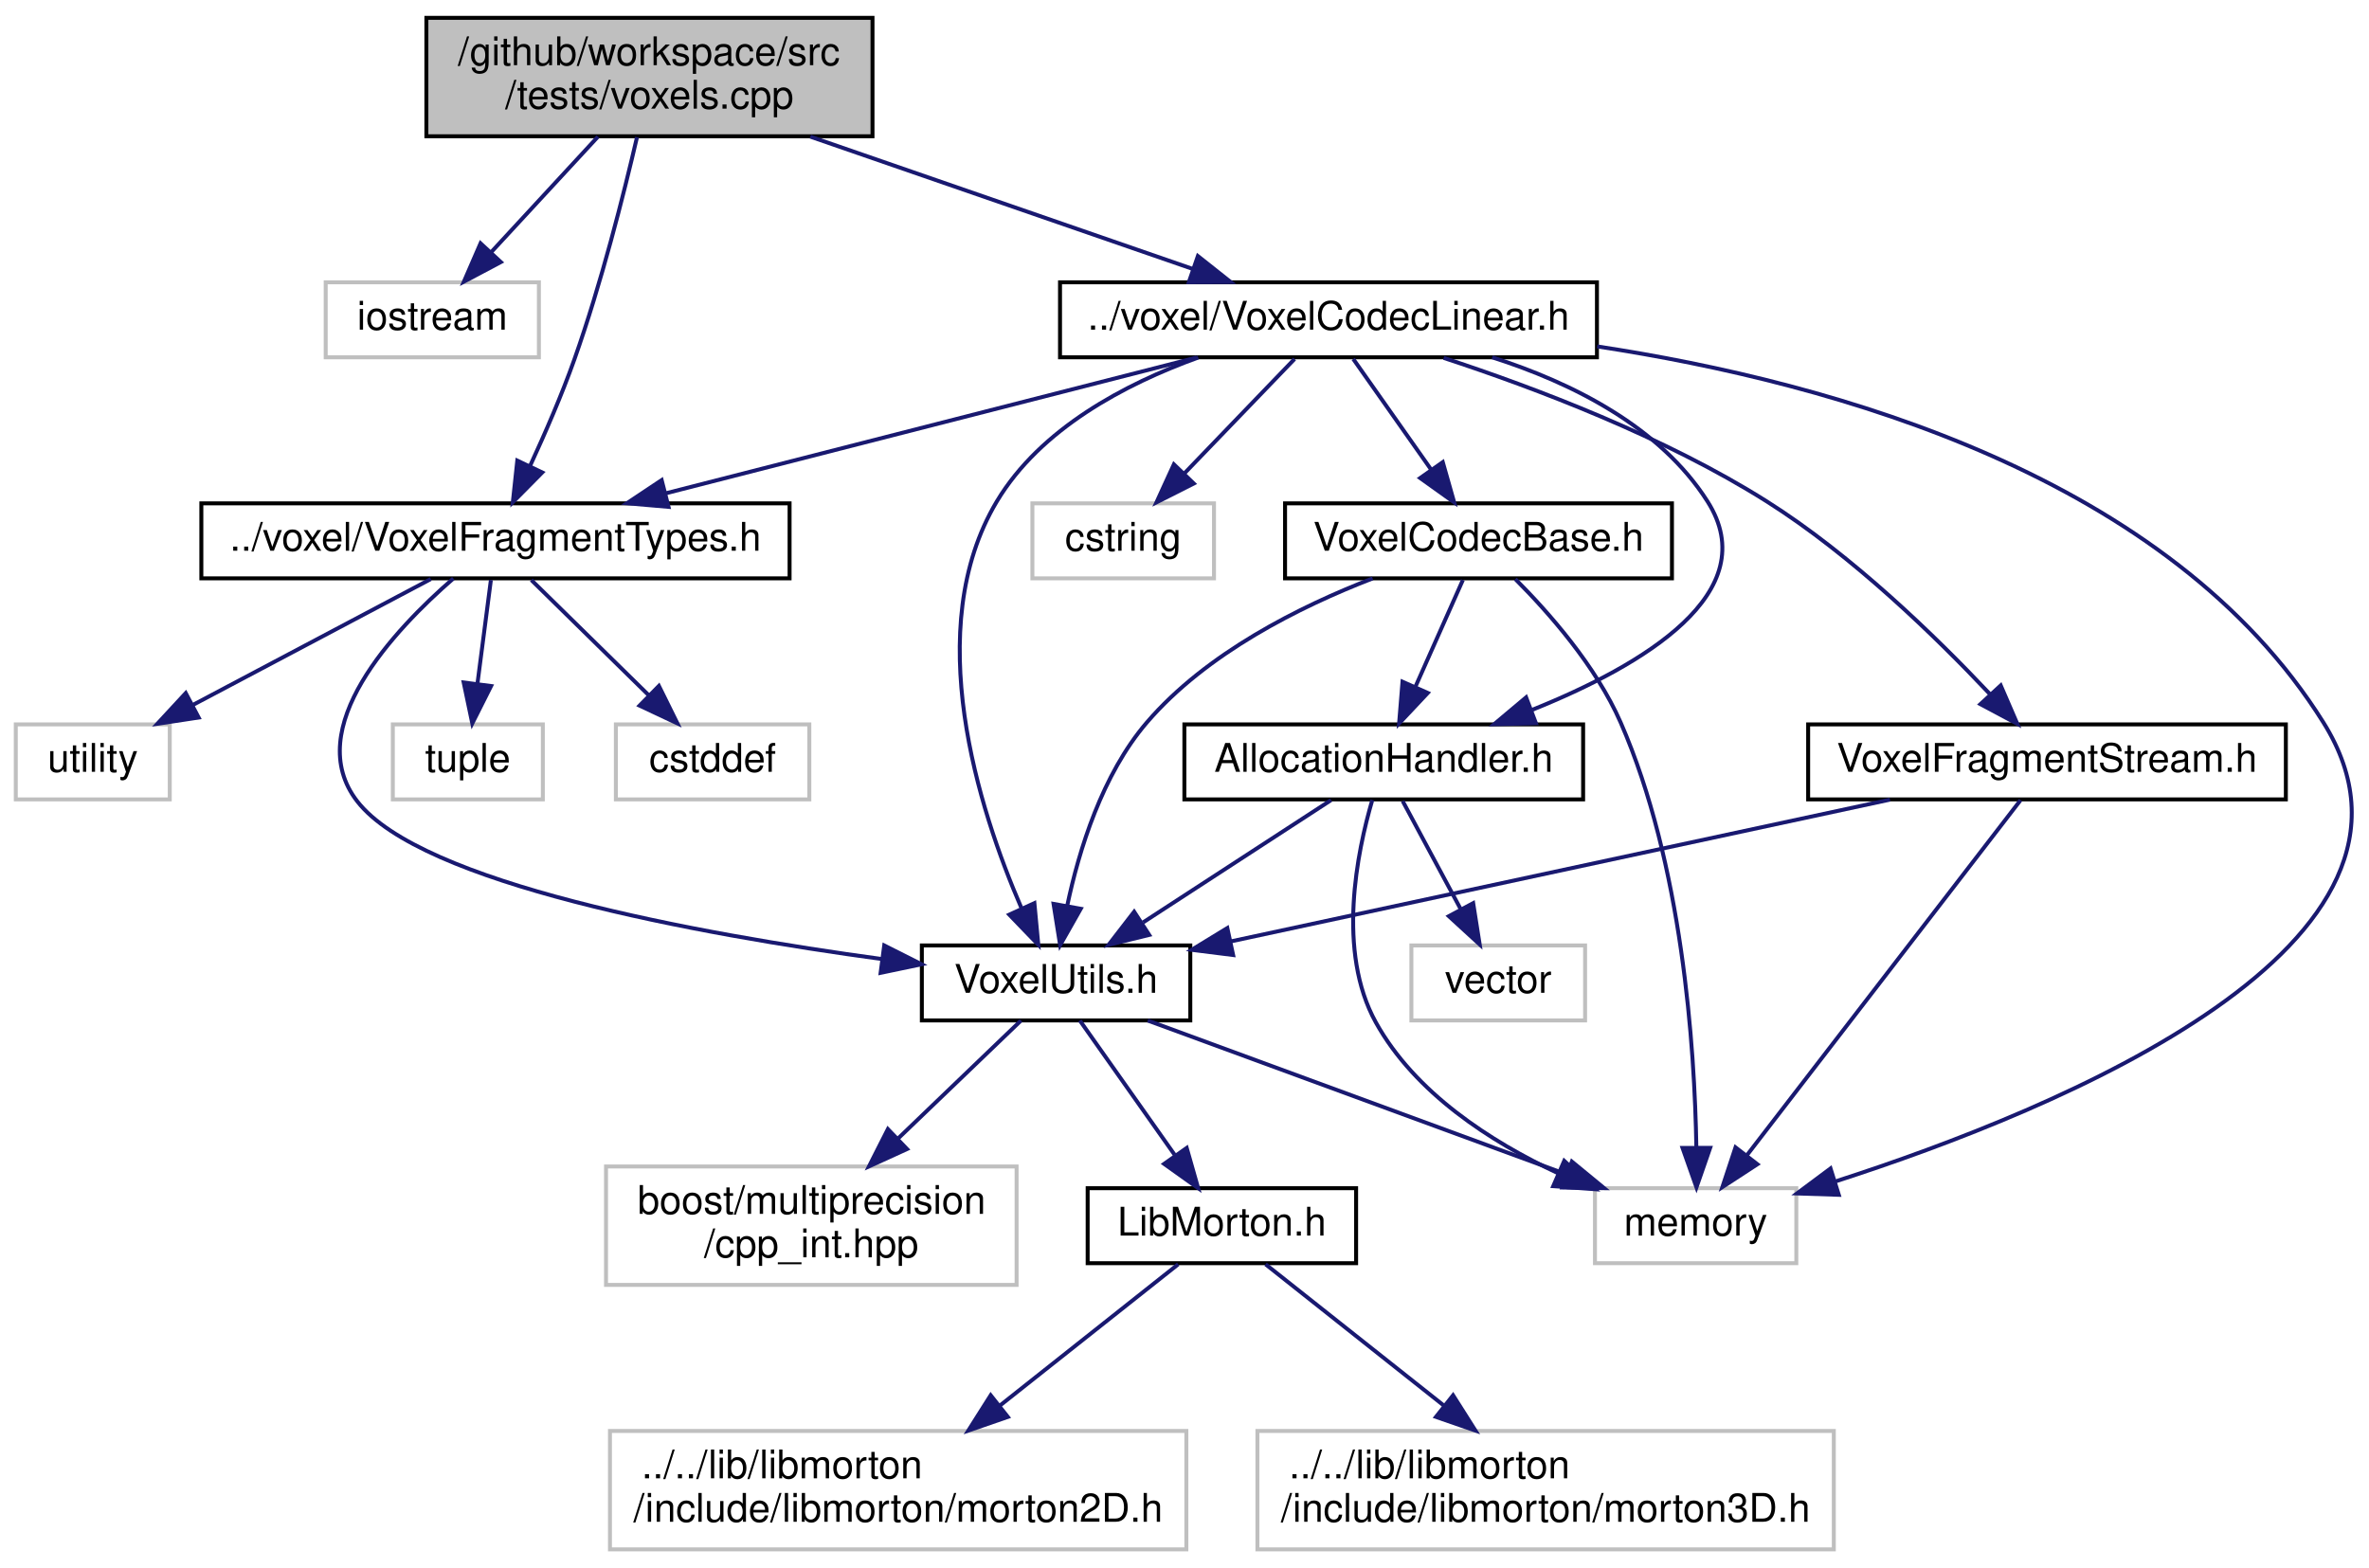
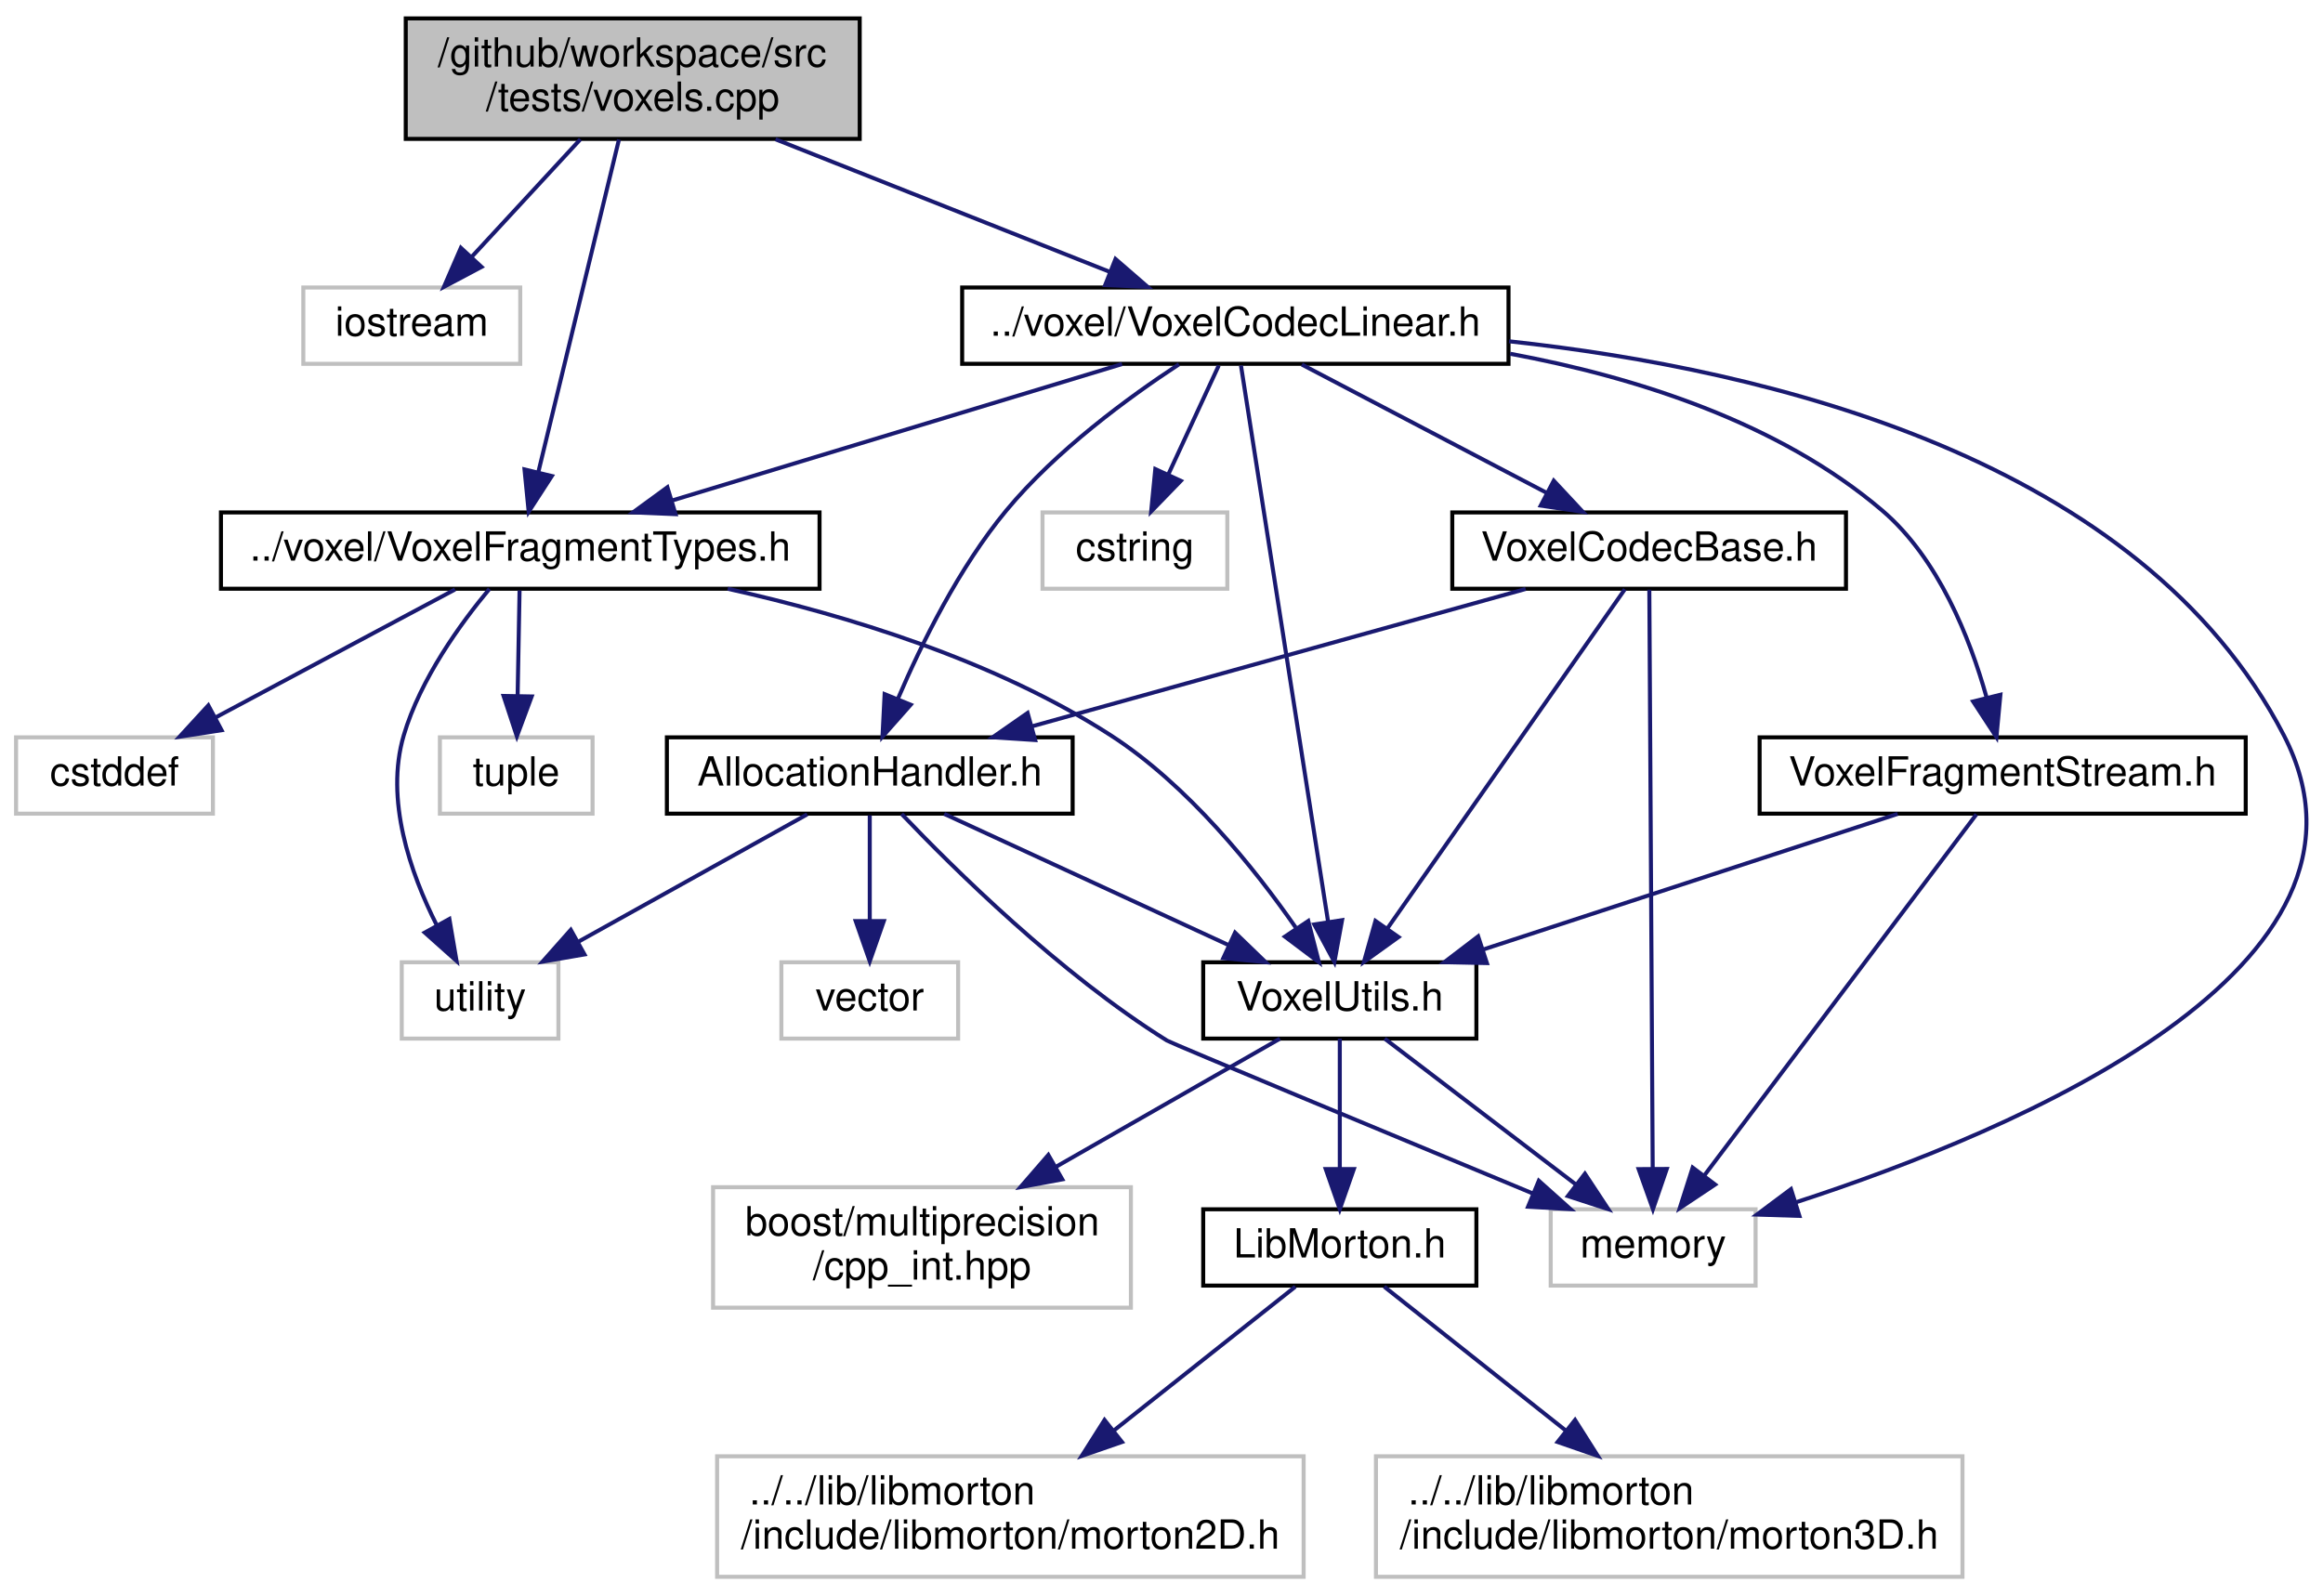
- <svg xmlns="http://www.w3.org/2000/svg" xmlns:xlink="http://www.w3.org/1999/xlink" width="600pt" height="397pt" viewBox="0.00 0.00 600.06 397.00">
+ <svg xmlns="http://www.w3.org/2000/svg" xmlns:xlink="http://www.w3.org/1999/xlink" width="578pt" height="397pt" viewBox="0.00 0.00 578.24 397.00">
  <g id="graph0" class="graph" transform="scale(1 1) rotate(0) translate(4 393)">
    <g id="node1" class="node">
      <g id="a_node1">
        <a xlink:title=" ">
-           <polygon fill="#bfbfbf" stroke="black" points="104,-358.5 104,-388.5 217,-388.5 217,-358.5 104,-358.5" />
-           <text text-anchor="start" x="112" y="-376.5" font-family="Helvetica,sans-Serif" font-size="10.00">/github/workspace/src</text>
-           <text text-anchor="middle" x="160.5" y="-365.5" font-family="Helvetica,sans-Serif" font-size="10.00">/tests/voxels.cpp</text>
+           <polygon fill="#bfbfbf" stroke="black" points="97,-358.5 97,-388.5 210,-388.5 210,-358.5 97,-358.5" />
+           <text text-anchor="start" x="105" y="-376.5" font-family="Helvetica,sans-Serif" font-size="10.00">/github/workspace/src</text>
+           <text text-anchor="middle" x="153.5" y="-365.5" font-family="Helvetica,sans-Serif" font-size="10.00">/tests/voxels.cpp</text>
        </a>
      </g>
    </g>
    <g id="node2" class="node">
      <g id="a_node2">
        <a xlink:title=" ">
-           <polygon fill="none" stroke="#bfbfbf" points="78.5,-302.5 78.5,-321.5 132.5,-321.5 132.5,-302.5 78.5,-302.5" />
-           <text text-anchor="middle" x="105.5" y="-309.5" font-family="Helvetica,sans-Serif" font-size="10.00">iostream</text>
+           <polygon fill="none" stroke="#bfbfbf" points="71.5,-302.5 71.5,-321.5 125.5,-321.5 125.5,-302.5 71.5,-302.5" />
+           <text text-anchor="middle" x="98.5" y="-309.5" font-family="Helvetica,sans-Serif" font-size="10.00">iostream</text>
        </a>
      </g>
    </g>
    <g id="edge1" class="edge">
-       <path fill="none" stroke="midnightblue" d="M147.47,-358.4C139.31,-349.58 128.78,-338.18 120.31,-329.02" />
-       <polygon fill="midnightblue" stroke="midnightblue" points="122.86,-326.63 113.5,-321.66 117.72,-331.38 122.86,-326.63" />
+       <path fill="none" stroke="midnightblue" d="M140.47,-358.4C132.31,-349.58 121.78,-338.18 113.31,-329.02" />
+       <polygon fill="midnightblue" stroke="midnightblue" points="115.86,-326.63 106.5,-321.66 110.72,-331.38 115.86,-326.63" />
    </g>
    <g id="node3" class="node">
      <g id="a_node3">
        <a xlink:href="_voxel_fragment_types_8h.html" target="_top" xlink:title=" ">
-           <polygon fill="none" stroke="black" points="47,-246.5 47,-265.5 196,-265.5 196,-246.5 47,-246.5" />
-           <text text-anchor="middle" x="121.5" y="-253.5" font-family="Helvetica,sans-Serif" font-size="10.00">../voxel/VoxelFragmentTypes.h</text>
+           <polygon fill="none" stroke="black" points="51,-246.5 51,-265.5 200,-265.5 200,-246.5 51,-246.5" />
+           <text text-anchor="middle" x="125.5" y="-253.5" font-family="Helvetica,sans-Serif" font-size="10.00">../voxel/VoxelFragmentTypes.h</text>
        </a>
      </g>
    </g>
    <g id="edge2" class="edge">
-       <path fill="none" stroke="midnightblue" d="M157.35,-358.26C154.01,-343.88 148.28,-321.12 141.5,-302 138.29,-292.93 134.03,-283.15 130.28,-275.02" />
-       <polygon fill="midnightblue" stroke="midnightblue" points="133.35,-273.33 125.9,-265.8 127.03,-276.33 133.35,-273.33" />
+       <path fill="none" stroke="midnightblue" d="M150.07,-358.34C145.02,-337.53 135.6,-298.66 130.01,-275.58" />
+       <polygon fill="midnightblue" stroke="midnightblue" points="133.36,-274.56 127.6,-265.67 126.56,-276.21 133.36,-274.56" />
    </g>
    <g id="node13" class="node">
      <g id="a_node13">
        <a xlink:href="_voxel_codec_linear_8h.html" target="_top" xlink:title=" ">
-           <polygon fill="none" stroke="black" points="264.5,-302.5 264.5,-321.5 400.5,-321.5 400.5,-302.5 264.5,-302.5" />
-           <text text-anchor="middle" x="332.5" y="-309.5" font-family="Helvetica,sans-Serif" font-size="10.00">../voxel/VoxelCodecLinear.h</text>
+           <polygon fill="none" stroke="black" points="235.5,-302.5 235.5,-321.5 371.5,-321.5 371.5,-302.5 235.5,-302.5" />
+           <text text-anchor="middle" x="303.5" y="-309.5" font-family="Helvetica,sans-Serif" font-size="10.00">../voxel/VoxelCodecLinear.h</text>
        </a>
      </g>
    </g>
    <g id="edge12" class="edge">
-       <path fill="none" stroke="midnightblue" d="M201.26,-358.4C230.72,-348.21 270.09,-334.59 298,-324.93" />
-       <polygon fill="midnightblue" stroke="midnightblue" points="299.42,-328.15 307.72,-321.57 297.13,-321.53 299.42,-328.15" />
+       <path fill="none" stroke="midnightblue" d="M189.05,-358.4C214.33,-348.37 247.97,-335.03 272.23,-325.4" />
+       <polygon fill="midnightblue" stroke="midnightblue" points="273.67,-328.6 281.67,-321.66 271.09,-322.09 273.67,-328.6" />
    </g>
    <g id="node4" class="node">
      <g id="a_node4">
        <a xlink:title=" ">
-           <polygon fill="none" stroke="#bfbfbf" points="152,-190.5 152,-209.5 201,-209.5 201,-190.5 152,-190.5" />
-           <text text-anchor="middle" x="176.5" y="-197.5" font-family="Helvetica,sans-Serif" font-size="10.00">cstddef</text>
+           <polygon fill="none" stroke="#bfbfbf" points="0,-190.5 0,-209.5 49,-209.5 49,-190.5 0,-190.5" />
+           <text text-anchor="middle" x="24.5" y="-197.5" font-family="Helvetica,sans-Serif" font-size="10.00">cstddef</text>
        </a>
      </g>
    </g>
    <g id="edge3" class="edge">
-       <path fill="none" stroke="midnightblue" d="M130.58,-246.08C138.67,-238.14 150.7,-226.34 160.41,-216.8" />
-       <polygon fill="midnightblue" stroke="midnightblue" points="162.9,-219.25 167.59,-209.75 158,-214.26 162.9,-219.25" />
+       <path fill="none" stroke="midnightblue" d="M109.27,-246.32C93.15,-237.7 68.2,-224.36 49.54,-214.39" />
+       <polygon fill="midnightblue" stroke="midnightblue" points="51.16,-211.28 40.69,-209.65 47.86,-217.46 51.16,-211.28" />
    </g>
    <g id="node5" class="node">
      <g id="a_node5">
        <a xlink:title=" ">
-           <polygon fill="none" stroke="#bfbfbf" points="0,-190.5 0,-209.5 39,-209.5 39,-190.5 0,-190.5" />
-           <text text-anchor="middle" x="19.5" y="-197.5" font-family="Helvetica,sans-Serif" font-size="10.00">utility</text>
+           <polygon fill="none" stroke="#bfbfbf" points="96,-134.5 96,-153.5 135,-153.5 135,-134.5 96,-134.5" />
+           <text text-anchor="middle" x="115.5" y="-141.5" font-family="Helvetica,sans-Serif" font-size="10.00">utility</text>
        </a>
      </g>
    </g>
    <g id="edge4" class="edge">
-       <path fill="none" stroke="midnightblue" d="M105.11,-246.32C88.83,-237.7 63.63,-224.36 44.78,-214.39" />
-       <polygon fill="midnightblue" stroke="midnightblue" points="46.32,-211.24 35.85,-209.65 43.05,-217.43 46.32,-211.24" />
+       <path fill="none" stroke="midnightblue" d="M117.83,-246.46C110.72,-237.93 100.65,-224.09 96.5,-210 91.79,-194 98.13,-175.78 104.73,-162.7" />
+       <polygon fill="midnightblue" stroke="midnightblue" points="107.86,-164.28 109.64,-153.83 101.73,-160.89 107.86,-164.28" />
    </g>
    <g id="node6" class="node">
      <g id="a_node6">
        <a xlink:title=" ">
-           <polygon fill="none" stroke="#bfbfbf" points="95.5,-190.5 95.5,-209.5 133.5,-209.5 133.5,-190.5 95.5,-190.5" />
-           <text text-anchor="middle" x="114.5" y="-197.5" font-family="Helvetica,sans-Serif" font-size="10.00">tuple</text>
+           <polygon fill="none" stroke="#bfbfbf" points="105.5,-190.5 105.5,-209.5 143.5,-209.5 143.5,-190.5 105.5,-190.5" />
+           <text text-anchor="middle" x="124.5" y="-197.5" font-family="Helvetica,sans-Serif" font-size="10.00">tuple</text>
        </a>
      </g>
    </g>
    <g id="edge5" class="edge">
-       <path fill="none" stroke="midnightblue" d="M120.34,-246.08C119.42,-238.93 118.08,-228.64 116.92,-219.69" />
-       <polygon fill="midnightblue" stroke="midnightblue" points="120.39,-219.22 115.63,-209.75 113.45,-220.12 120.39,-219.22" />
+       <path fill="none" stroke="midnightblue" d="M125.33,-246.08C125.2,-239.01 125.02,-228.86 124.85,-219.99" />
+       <polygon fill="midnightblue" stroke="midnightblue" points="128.35,-219.68 124.66,-209.75 121.35,-219.81 128.35,-219.68" />
    </g>
    <g id="node7" class="node">
      <g id="a_node7">
        <a xlink:href="_voxel_utils_8h.html" target="_top" xlink:title=" ">
-           <polygon fill="none" stroke="black" points="229.5,-134.5 229.5,-153.5 297.5,-153.5 297.5,-134.5 229.5,-134.5" />
-           <text text-anchor="middle" x="263.5" y="-141.5" font-family="Helvetica,sans-Serif" font-size="10.00">VoxelUtils.h</text>
+           <polygon fill="none" stroke="black" points="295.5,-134.5 295.5,-153.5 363.5,-153.5 363.5,-134.5 295.5,-134.5" />
+           <text text-anchor="middle" x="329.5" y="-141.5" font-family="Helvetica,sans-Serif" font-size="10.00">VoxelUtils.h</text>
        </a>
      </g>
    </g>
    <g id="edge6" class="edge">
-       <path fill="none" stroke="midnightblue" d="M110.83,-246.46C95.91,-233.5 72.18,-208.41 86.5,-190 102.68,-169.19 172.53,-156.43 219.49,-150.04" />
-       <polygon fill="midnightblue" stroke="midnightblue" points="219.97,-153.5 229.43,-148.73 219.06,-146.56 219.97,-153.5" />
+       <path fill="none" stroke="midnightblue" d="M177.14,-246.49C206.77,-239.89 243.7,-228.62 272.5,-210 291.73,-197.57 308.29,-176.86 318.52,-162.17" />
+       <polygon fill="midnightblue" stroke="midnightblue" points="321.65,-163.78 324.3,-153.52 315.84,-159.89 321.65,-163.78" />
    </g>
    <g id="node8" class="node">
      <g id="a_node8">
        <a xlink:title=" ">
-           <polygon fill="none" stroke="#bfbfbf" points="400,-73 400,-92 451,-92 451,-73 400,-73" />
-           <text text-anchor="middle" x="425.5" y="-80" font-family="Helvetica,sans-Serif" font-size="10.00">memory</text>
+           <polygon fill="none" stroke="#bfbfbf" points="382,-73 382,-92 433,-92 433,-73 382,-73" />
+           <text text-anchor="middle" x="407.5" y="-80" font-family="Helvetica,sans-Serif" font-size="10.00">memory</text>
        </a>
      </g>
    </g>
    <g id="edge7" class="edge">
-       <path fill="none" stroke="midnightblue" d="M286.71,-134.48C314.5,-124.27 361.22,-107.11 392.69,-95.55" />
-       <polygon fill="midnightblue" stroke="midnightblue" points="394.15,-98.74 402.33,-92.01 391.74,-92.17 394.15,-98.74" />
+       <path fill="none" stroke="midnightblue" d="M340.68,-134.48C353.07,-125.02 373.29,-109.6 388.25,-98.19" />
+       <polygon fill="midnightblue" stroke="midnightblue" points="390.52,-100.86 396.35,-92.01 386.27,-95.29 390.52,-100.86" />
    </g>
    <g id="node9" class="node">
      <g id="a_node9">
        <a xlink:title=" ">
-           <polygon fill="none" stroke="#bfbfbf" points="149.5,-67.5 149.5,-97.5 253.5,-97.5 253.5,-67.5 149.5,-67.5" />
-           <text text-anchor="start" x="157.5" y="-85.5" font-family="Helvetica,sans-Serif" font-size="10.00">boost/multiprecision</text>
-           <text text-anchor="middle" x="201.5" y="-74.5" font-family="Helvetica,sans-Serif" font-size="10.00">/cpp_int.hpp</text>
+           <polygon fill="none" stroke="#bfbfbf" points="173.5,-67.5 173.5,-97.5 277.5,-97.5 277.5,-67.5 173.5,-67.5" />
+           <text text-anchor="start" x="181.5" y="-85.5" font-family="Helvetica,sans-Serif" font-size="10.00">boost/multiprecision</text>
+           <text text-anchor="middle" x="225.5" y="-74.5" font-family="Helvetica,sans-Serif" font-size="10.00">/cpp_int.hpp</text>
        </a>
      </g>
    </g>
    <g id="edge8" class="edge">
-       <path fill="none" stroke="midnightblue" d="M254.62,-134.48C246.53,-126.72 234.26,-114.94 223.55,-104.66" />
-       <polygon fill="midnightblue" stroke="midnightblue" points="225.75,-101.92 216.11,-97.52 220.9,-106.97 225.75,-101.92" />
+       <path fill="none" stroke="midnightblue" d="M314.6,-134.48C300.12,-126.19 277.63,-113.32 258.87,-102.59" />
+       <polygon fill="midnightblue" stroke="midnightblue" points="260.43,-99.45 250.01,-97.52 256.95,-105.53 260.43,-99.45" />
    </g>
    <g id="node10" class="node">
      <g id="a_node10">
        <a xlink:href="_lib_morton_8h.html" target="_top" xlink:title=" ">
-           <polygon fill="none" stroke="black" points="271.5,-73 271.5,-92 339.5,-92 339.5,-73 271.5,-73" />
-           <text text-anchor="middle" x="305.5" y="-80" font-family="Helvetica,sans-Serif" font-size="10.00">LibMorton.h</text>
+           <polygon fill="none" stroke="black" points="295.5,-73 295.5,-92 363.5,-92 363.5,-73 295.5,-73" />
+           <text text-anchor="middle" x="329.5" y="-80" font-family="Helvetica,sans-Serif" font-size="10.00">LibMorton.h</text>
        </a>
      </g>
    </g>
    <g id="edge9" class="edge">
-       <path fill="none" stroke="midnightblue" d="M269.52,-134.48C275.76,-125.64 285.67,-111.59 293.52,-100.48" />
-       <polygon fill="midnightblue" stroke="midnightblue" points="296.59,-102.2 299.49,-92.01 290.87,-98.16 296.59,-102.2" />
+       <path fill="none" stroke="midnightblue" d="M329.5,-134.48C329.5,-126.08 329.5,-112.98 329.5,-102.16" />
+       <polygon fill="midnightblue" stroke="midnightblue" points="333,-102.01 329.5,-92.01 326,-102.01 333,-102.01" />
    </g>
    <g id="node11" class="node">
      <g id="a_node11">
        <a xlink:title=" ">
-           <polygon fill="none" stroke="#bfbfbf" points="150.5,-0.5 150.5,-30.5 296.5,-30.5 296.5,-0.5 150.5,-0.5" />
-           <text text-anchor="start" x="158.5" y="-18.5" font-family="Helvetica,sans-Serif" font-size="10.00">../../lib/libmorton</text>
-           <text text-anchor="middle" x="223.5" y="-7.5" font-family="Helvetica,sans-Serif" font-size="10.00">/include/libmorton/morton2D.h</text>
+           <polygon fill="none" stroke="#bfbfbf" points="174.5,-0.5 174.5,-30.5 320.5,-30.5 320.5,-0.5 174.5,-0.5" />
+           <text text-anchor="start" x="182.5" y="-18.5" font-family="Helvetica,sans-Serif" font-size="10.00">../../lib/libmorton</text>
+           <text text-anchor="middle" x="247.5" y="-7.5" font-family="Helvetica,sans-Serif" font-size="10.00">/include/libmorton/morton2D.h</text>
        </a>
      </g>
    </g>
    <g id="edge10" class="edge">
-       <path fill="none" stroke="midnightblue" d="M294.44,-72.73C282.93,-63.61 264.5,-49 249.31,-36.96" />
-       <polygon fill="midnightblue" stroke="midnightblue" points="251.28,-34.06 241.27,-30.59 246.94,-39.54 251.28,-34.06" />
+       <path fill="none" stroke="midnightblue" d="M318.44,-72.73C306.93,-63.61 288.5,-49 273.31,-36.96" />
+       <polygon fill="midnightblue" stroke="midnightblue" points="275.28,-34.06 265.27,-30.59 270.94,-39.54 275.28,-34.06" />
    </g>
    <g id="node12" class="node">
      <g id="a_node12">
        <a xlink:title=" ">
-           <polygon fill="none" stroke="#bfbfbf" points="314.5,-0.5 314.5,-30.5 460.5,-30.5 460.5,-0.5 314.5,-0.5" />
-           <text text-anchor="start" x="322.5" y="-18.5" font-family="Helvetica,sans-Serif" font-size="10.00">../../lib/libmorton</text>
-           <text text-anchor="middle" x="387.5" y="-7.5" font-family="Helvetica,sans-Serif" font-size="10.00">/include/libmorton/morton3D.h</text>
+           <polygon fill="none" stroke="#bfbfbf" points="338.5,-0.5 338.5,-30.5 484.5,-30.5 484.5,-0.5 338.5,-0.5" />
+           <text text-anchor="start" x="346.5" y="-18.5" font-family="Helvetica,sans-Serif" font-size="10.00">../../lib/libmorton</text>
+           <text text-anchor="middle" x="411.5" y="-7.5" font-family="Helvetica,sans-Serif" font-size="10.00">/include/libmorton/morton3D.h</text>
        </a>
      </g>
    </g>
    <g id="edge11" class="edge">
-       <path fill="none" stroke="midnightblue" d="M316.56,-72.73C328.07,-63.61 346.5,-49 361.69,-36.96" />
-       <polygon fill="midnightblue" stroke="midnightblue" points="364.06,-39.54 369.73,-30.59 359.72,-34.06 364.06,-39.54" />
+       <path fill="none" stroke="midnightblue" d="M340.56,-72.73C352.07,-63.61 370.5,-49 385.69,-36.96" />
+       <polygon fill="midnightblue" stroke="midnightblue" points="388.06,-39.54 393.73,-30.59 383.72,-34.06 388.06,-39.54" />
    </g>
    <g id="edge15" class="edge">
-       <path fill="none" stroke="midnightblue" d="M299.07,-302.44C262.64,-293.12 204.27,-278.18 164.47,-268" />
-       <polygon fill="midnightblue" stroke="midnightblue" points="165.33,-264.61 154.78,-265.52 163.6,-271.39 165.33,-264.61" />
-     </g>
-     <g id="edge27" class="edge">
-       <path fill="none" stroke="midnightblue" d="M299.51,-302.44C281.04,-295.77 259.55,-284.45 248.5,-266 229.19,-233.74 243.89,-188 254.71,-163.01" />
-       <polygon fill="midnightblue" stroke="midnightblue" points="258.01,-164.22 259,-153.67 251.65,-161.3 258.01,-164.22" />
+       <path fill="none" stroke="midnightblue" d="M275.3,-302.44C245.09,-293.28 196.99,-278.69 163.47,-268.52" />
+       <polygon fill="midnightblue" stroke="midnightblue" points="164.16,-265.07 153.57,-265.52 162.13,-271.77 164.16,-265.07" />
+     </g>
+     <g id="edge28" class="edge">
+       <path fill="none" stroke="midnightblue" d="M304.9,-302.08C308.99,-275.95 321.01,-199.21 326.59,-163.58" />
+       <polygon fill="midnightblue" stroke="midnightblue" points="330.07,-163.99 328.16,-153.57 323.15,-162.91 330.07,-163.99" />
    </g>
    <g id="edge13" class="edge">
-       <path fill="none" stroke="midnightblue" d="M400.55,-305.26C461.01,-296.06 545.64,-272.14 584.5,-210 619.61,-153.85 517.72,-112.03 460.88,-93.71" />
-       <polygon fill="midnightblue" stroke="midnightblue" points="461.76,-90.32 451.17,-90.67 459.67,-97 461.76,-90.32" />
+       <path fill="none" stroke="midnightblue" d="M371.63,-308.11C436.36,-301.11 528.92,-278.84 564.5,-210 594.38,-152.19 498.05,-111.62 443.07,-93.75" />
+       <polygon fill="midnightblue" stroke="midnightblue" points="443.91,-90.35 433.32,-90.68 441.81,-97.02 443.91,-90.35" />
    </g>
    <g id="node14" class="node">
      <g id="a_node14">
        <a xlink:title=" ">
-           <polygon fill="none" stroke="#bfbfbf" points="257.5,-246.5 257.5,-265.5 303.5,-265.5 303.5,-246.5 257.5,-246.5" />
-           <text text-anchor="middle" x="280.5" y="-253.5" font-family="Helvetica,sans-Serif" font-size="10.00">cstring</text>
+           <polygon fill="none" stroke="#bfbfbf" points="255.5,-246.5 255.5,-265.5 301.5,-265.5 301.5,-246.5 255.5,-246.5" />
+           <text text-anchor="middle" x="278.5" y="-253.5" font-family="Helvetica,sans-Serif" font-size="10.00">cstring</text>
        </a>
      </g>
    </g>
    <g id="edge14" class="edge">
-       <path fill="none" stroke="midnightblue" d="M323.91,-302.08C316.34,-294.22 305.12,-282.57 295.99,-273.08" />
-       <polygon fill="midnightblue" stroke="midnightblue" points="298.38,-270.53 288.93,-265.75 293.34,-275.38 298.38,-270.53" />
+       <path fill="none" stroke="midnightblue" d="M299.37,-302.08C295.99,-294.77 291.08,-284.18 286.88,-275.1" />
+       <polygon fill="midnightblue" stroke="midnightblue" points="289.93,-273.36 282.55,-265.75 283.58,-276.3 289.93,-273.36" />
    </g>
    <g id="node15" class="node">
      <g id="a_node15">
        <a xlink:href="_voxel_codec_base_8h.html" target="_top" xlink:title=" ">
-           <polygon fill="none" stroke="black" points="321.5,-246.5 321.5,-265.5 419.5,-265.5 419.5,-246.5 321.5,-246.5" />
-           <text text-anchor="middle" x="370.5" y="-253.5" font-family="Helvetica,sans-Serif" font-size="10.00">VoxelCodecBase.h</text>
+           <polygon fill="none" stroke="black" points="357.5,-246.5 357.5,-265.5 455.5,-265.5 455.5,-246.5 357.5,-246.5" />
+           <text text-anchor="middle" x="406.5" y="-253.5" font-family="Helvetica,sans-Serif" font-size="10.00">VoxelCodecBase.h</text>
        </a>
      </g>
    </g>
    <g id="edge16" class="edge">
-       <path fill="none" stroke="midnightblue" d="M338.77,-302.08C344.14,-294.46 352.02,-283.26 358.58,-273.94" />
-       <polygon fill="midnightblue" stroke="midnightblue" points="361.45,-275.94 364.34,-265.75 355.72,-271.91 361.45,-275.94" />
+       <path fill="none" stroke="midnightblue" d="M320.05,-302.32C336.49,-293.7 361.93,-280.36 380.97,-270.39" />
+       <polygon fill="midnightblue" stroke="midnightblue" points="382.76,-273.4 389.99,-265.65 379.51,-267.2 382.76,-273.4" />
    </g>
    <g id="node16" class="node">
      <g id="a_node16">
        <a xlink:href="_allocation_handler_8h.html" target="_top" xlink:title=" ">
-           <polygon fill="none" stroke="black" points="296,-190.5 296,-209.5 397,-209.5 397,-190.5 296,-190.5" />
-           <text text-anchor="middle" x="346.5" y="-197.5" font-family="Helvetica,sans-Serif" font-size="10.00">AllocationHandler.h</text>
-         </a>
-       </g>
-     </g>
-     <g id="edge23" class="edge">
-       <path fill="none" stroke="midnightblue" d="M373.97,-302.5C394.09,-296.06 416.45,-284.95 428.5,-266 443.19,-242.89 412.15,-224.46 384.15,-213.21" />
-       <polygon fill="midnightblue" stroke="midnightblue" points="385.04,-209.81 374.45,-209.54 382.56,-216.35 385.04,-209.81" />
+           <polygon fill="none" stroke="black" points="162,-190.5 162,-209.5 263,-209.5 263,-190.5 162,-190.5" />
+           <text text-anchor="middle" x="212.5" y="-197.5" font-family="Helvetica,sans-Serif" font-size="10.00">AllocationHandler.h</text>
+         </a>
+       </g>
+     </g>
+     <g id="edge24" class="edge">
+       <path fill="none" stroke="midnightblue" d="M289.47,-302.38C277,-294.2 258.89,-280.95 246.5,-266 234.71,-251.78 225.37,-232.81 219.48,-219.04" />
+       <polygon fill="midnightblue" stroke="midnightblue" points="222.69,-217.62 215.67,-209.68 216.2,-220.26 222.69,-217.62" />
    </g>
    <g id="node18" class="node">
      <g id="a_node18">
        <a xlink:href="_voxel_fragment_stream_8h.html" target="_top" xlink:title=" ">
-           <polygon fill="none" stroke="black" points="454,-190.5 454,-209.5 575,-209.5 575,-190.5 454,-190.5" />
-           <text text-anchor="middle" x="514.5" y="-197.5" font-family="Helvetica,sans-Serif" font-size="10.00">VoxelFragmentStream.h</text>
-         </a>
-       </g>
-     </g>
-     <g id="edge24" class="edge">
-       <path fill="none" stroke="midnightblue" d="M361.68,-302.35C384.89,-294.74 417.65,-282.32 443.5,-266 465.23,-252.28 486.48,-231.58 499.98,-217.24" />
-       <polygon fill="midnightblue" stroke="midnightblue" points="502.78,-219.37 506.98,-209.64 497.63,-214.63 502.78,-219.37" />
+           <polygon fill="none" stroke="black" points="434,-190.5 434,-209.5 555,-209.5 555,-190.5 434,-190.5" />
+           <text text-anchor="middle" x="494.5" y="-197.5" font-family="Helvetica,sans-Serif" font-size="10.00">VoxelFragmentStream.h</text>
+         </a>
+       </g>
+     </g>
+     <g id="edge25" class="edge">
+       <path fill="none" stroke="midnightblue" d="M371.89,-305.01C403.1,-299.21 438.76,-287.92 464.5,-266 478.52,-254.06 486.37,-234.15 490.48,-219.51" />
+       <polygon fill="midnightblue" stroke="midnightblue" points="493.94,-220.11 492.95,-209.56 487.15,-218.43 493.94,-220.11" />
    </g>
    <g id="edge18" class="edge">
-       <path fill="none" stroke="midnightblue" d="M343.68,-246.48C325.3,-239.38 301.59,-227.57 286.5,-210 275.18,-196.81 269.3,-177.68 266.33,-163.58" />
-       <polygon fill="midnightblue" stroke="midnightblue" points="269.75,-162.79 264.53,-153.57 262.86,-164.03 269.75,-162.79" />
+       <path fill="none" stroke="midnightblue" d="M400.46,-246.37C387.75,-228.22 358.06,-185.8 341.39,-161.99" />
+       <polygon fill="midnightblue" stroke="midnightblue" points="344.12,-159.78 335.51,-153.59 338.38,-163.79 344.12,-159.78" />
    </g>
    <g id="edge17" class="edge">
-       <path fill="none" stroke="midnightblue" d="M379.83,-246.31C388.25,-237.88 400.25,-224.3 406.5,-210 422.15,-174.18 425.26,-127.8 425.68,-102.33" />
-       <polygon fill="midnightblue" stroke="midnightblue" points="429.18,-102.22 425.71,-92.21 422.18,-102.2 429.18,-102.22" />
+       <path fill="none" stroke="midnightblue" d="M406.55,-246.26C406.71,-219.65 407.18,-139.21 407.39,-102.34" />
+       <polygon fill="midnightblue" stroke="midnightblue" points="410.89,-102.04 407.45,-92.02 403.89,-102 410.89,-102.04" />
    </g>
    <g id="edge19" class="edge">
-       <path fill="none" stroke="midnightblue" d="M366.54,-246.08C363.29,-238.77 358.58,-228.18 354.55,-219.1" />
-       <polygon fill="midnightblue" stroke="midnightblue" points="357.65,-217.47 350.39,-209.75 351.25,-220.31 357.65,-217.47" />
-     </g>
-     <g id="edge22" class="edge">
-       <path fill="none" stroke="midnightblue" d="M333.16,-190.32C320.34,-181.98 300.72,-169.21 285.56,-159.35" />
-       <polygon fill="midnightblue" stroke="midnightblue" points="287.09,-156.17 276.8,-153.65 283.28,-162.04 287.09,-156.17" />
+       <path fill="none" stroke="midnightblue" d="M375.76,-246.44C342.56,-237.2 289.51,-222.44 252.94,-212.26" />
+       <polygon fill="midnightblue" stroke="midnightblue" points="253.67,-208.83 243.1,-209.52 251.79,-215.57 253.67,-208.83" />
+     </g>
+     <g id="edge21" class="edge">
+       <path fill="none" stroke="midnightblue" d="M196.92,-190.32C181.5,-181.74 157.69,-168.49 139.79,-158.52" />
+       <polygon fill="midnightblue" stroke="midnightblue" points="141.49,-155.46 131.05,-153.65 138.08,-161.58 141.49,-155.46" />
+     </g>
+     <g id="edge23" class="edge">
+       <path fill="none" stroke="midnightblue" d="M231.04,-190.44C250.12,-181.64 280.07,-167.81 301.94,-157.72" />
+       <polygon fill="midnightblue" stroke="midnightblue" points="303.43,-160.88 311.05,-153.52 300.5,-154.53 303.43,-160.88" />
    </g>
    <g id="edge20" class="edge">
-       <path fill="none" stroke="midnightblue" d="M343.6,-190.35C339.75,-177.24 334.53,-151.97 344.5,-134 354.41,-116.15 373.53,-103.79 390.72,-95.76" />
-       <polygon fill="midnightblue" stroke="midnightblue" points="392.21,-98.93 399.99,-91.74 389.42,-92.51 392.21,-98.93" />
+       <path fill="none" stroke="midnightblue" d="M220.43,-190.42C233.26,-176.95 259.81,-150.66 286.5,-134 287.54,-133.35 341.99,-110.7 377.49,-95.96" />
+       <polygon fill="midnightblue" stroke="midnightblue" points="379.04,-99.1 386.94,-92.03 376.36,-92.64 379.04,-99.1" />
    </g>
    <g id="node17" class="node">
      <g id="a_node17">
        <a xlink:title=" ">
-           <polygon fill="none" stroke="#bfbfbf" points="353.5,-134.5 353.5,-153.5 397.5,-153.5 397.5,-134.5 353.5,-134.5" />
-           <text text-anchor="middle" x="375.5" y="-141.5" font-family="Helvetica,sans-Serif" font-size="10.00">vector</text>
-         </a>
-       </g>
-     </g>
-     <g id="edge21" class="edge">
-       <path fill="none" stroke="midnightblue" d="M351.29,-190.08C355.26,-182.69 361.03,-171.95 365.93,-162.81" />
-       <polygon fill="midnightblue" stroke="midnightblue" points="369.15,-164.22 370.8,-153.75 362.99,-160.91 369.15,-164.22" />
+           <polygon fill="none" stroke="#bfbfbf" points="190.5,-134.5 190.5,-153.5 234.5,-153.5 234.5,-134.5 190.5,-134.5" />
+           <text text-anchor="middle" x="212.5" y="-141.5" font-family="Helvetica,sans-Serif" font-size="10.00">vector</text>
+         </a>
+       </g>
+     </g>
+     <g id="edge22" class="edge">
+       <path fill="none" stroke="midnightblue" d="M212.5,-190.08C212.5,-183.01 212.5,-172.86 212.5,-163.99" />
+       <polygon fill="midnightblue" stroke="midnightblue" points="216,-163.75 212.5,-153.75 209,-163.75 216,-163.75" />
+     </g>
+     <g id="edge27" class="edge">
+       <path fill="none" stroke="midnightblue" d="M468.36,-190.44C440.48,-181.32 396.15,-166.81 365.1,-156.65" />
+       <polygon fill="midnightblue" stroke="midnightblue" points="366.12,-153.3 355.52,-153.52 363.94,-159.95 366.12,-153.3" />
    </g>
    <g id="edge26" class="edge">
-       <path fill="none" stroke="midnightblue" d="M474.73,-190.44C429.27,-180.66 355.06,-164.7 307.79,-154.53" />
-       <polygon fill="midnightblue" stroke="midnightblue" points="308.35,-151.07 297.84,-152.39 306.88,-157.91 308.35,-151.07" />
-     </g>
-     <g id="edge25" class="edge">
-       <path fill="none" stroke="midnightblue" d="M507.81,-190.32C493.12,-171.26 457.82,-125.45 438.57,-100.46" />
-       <polygon fill="midnightblue" stroke="midnightblue" points="441.14,-98.07 432.27,-92.28 435.6,-102.34 441.14,-98.07" />
+       <path fill="none" stroke="midnightblue" d="M487.96,-190.32C473.6,-171.26 439.1,-125.45 420.27,-100.46" />
+       <polygon fill="midnightblue" stroke="midnightblue" points="422.93,-98.16 414.12,-92.28 417.34,-102.38 422.93,-98.16" />
    </g>
  </g>
</svg>
